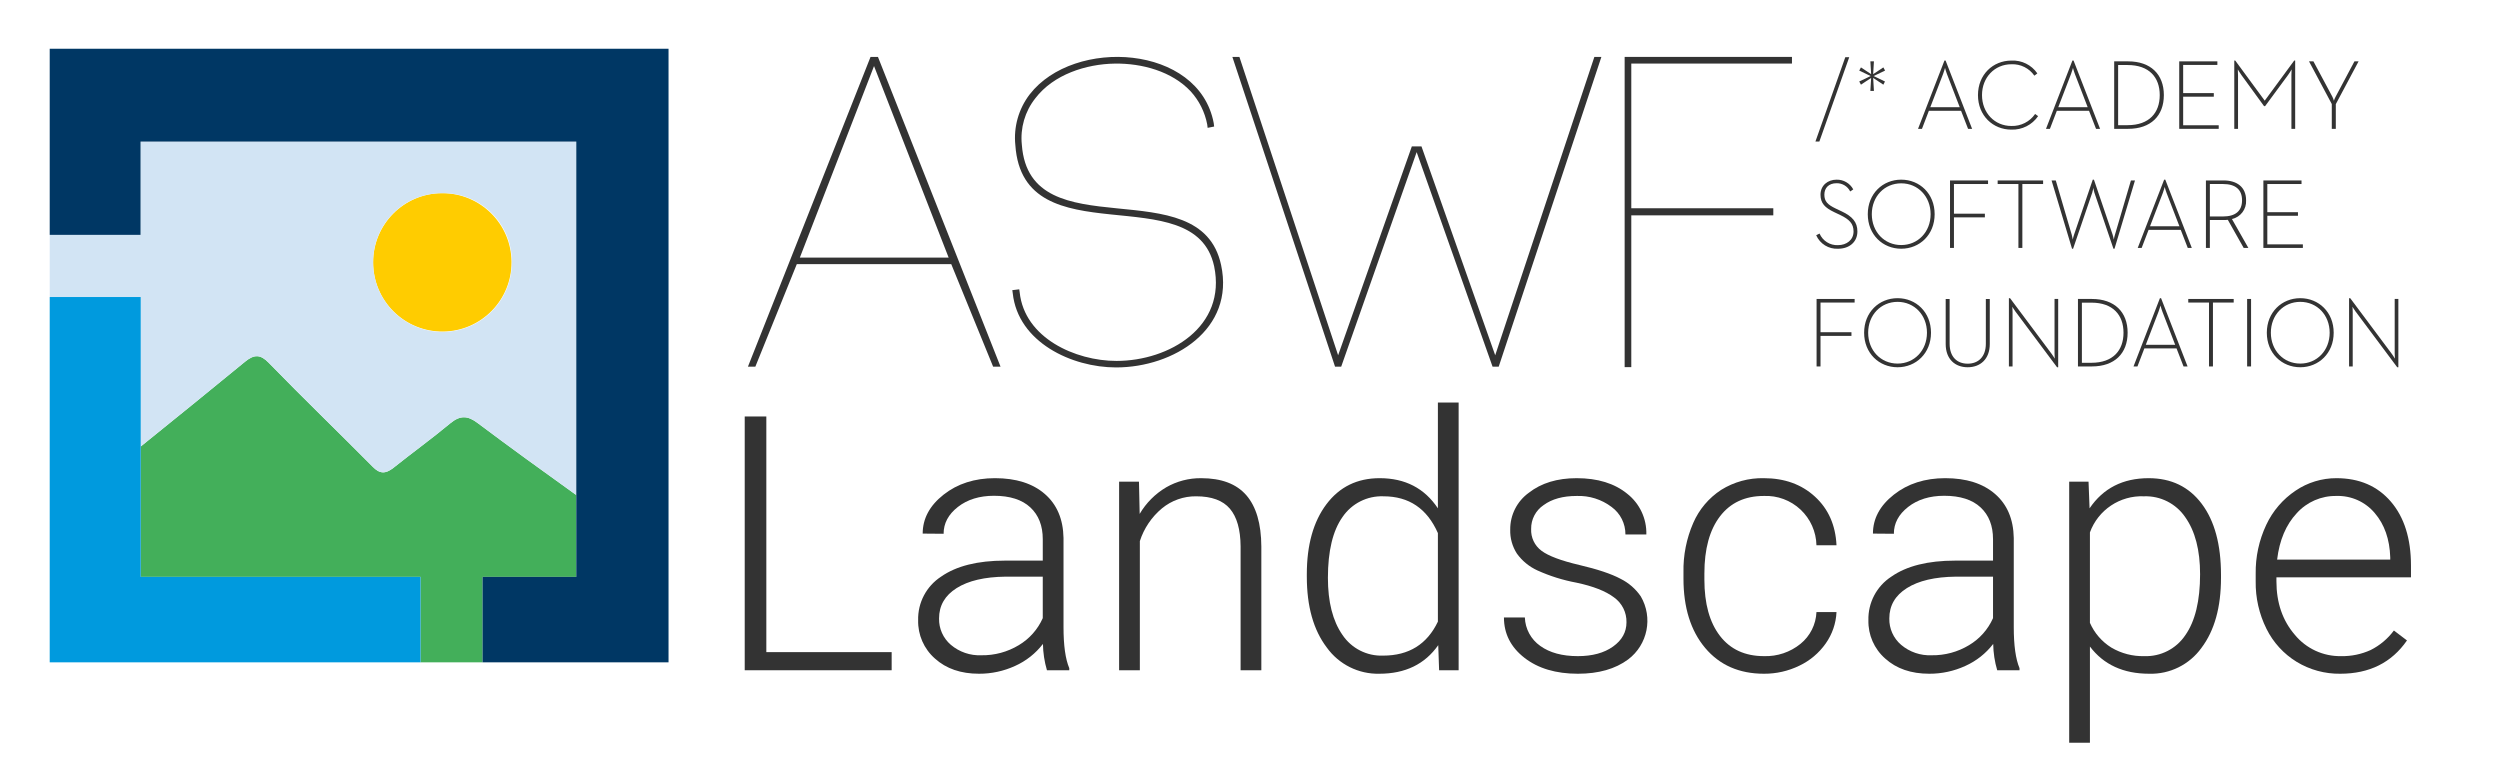
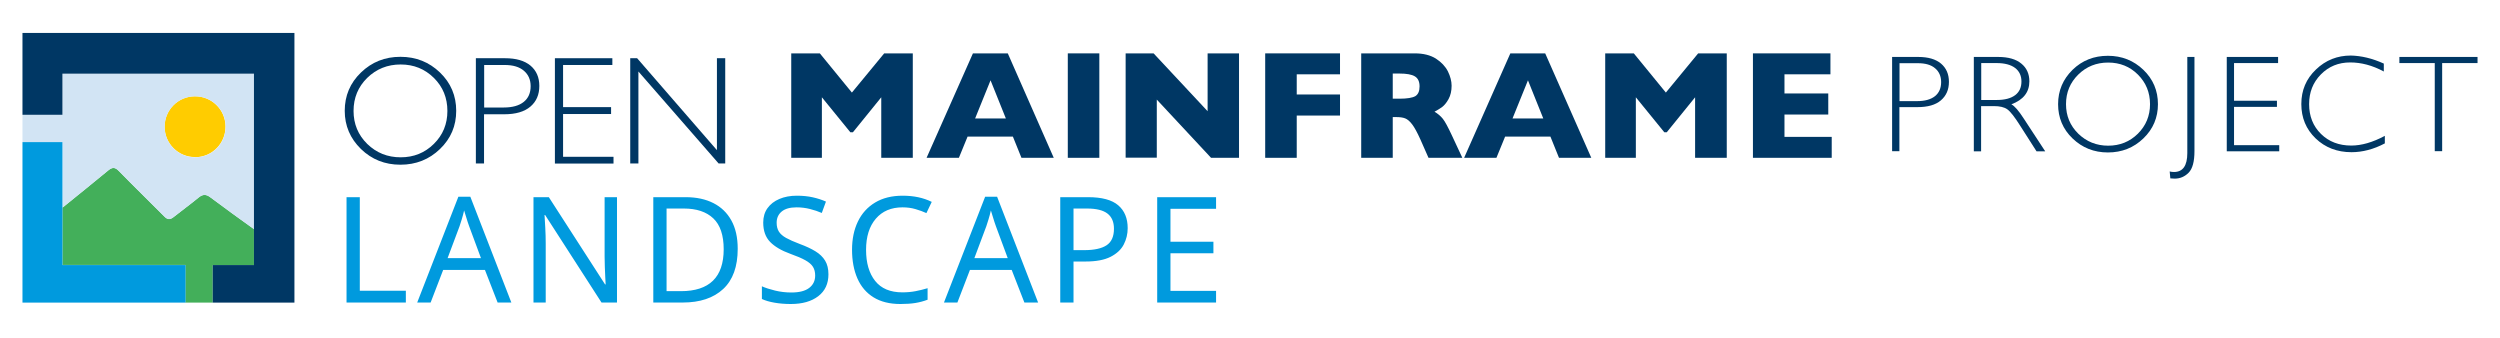
- <svg xmlns="http://www.w3.org/2000/svg" id="Layer_1" data-name="Layer 1" viewBox="0 0 860.634 264.563">
-   <defs>
-     <style>.cls-1{fill:#43af5a;}.cls-2{fill:#fc0;}.cls-3{fill:#d2e4f4;}.cls-4{fill:#009ade;}.cls-5{fill:#003764;}.cls-6{fill:#333;}</style>
-   </defs>
-   <path class="cls-1" d="M166.126,198.595h32.264V170.423c-11.429-8.188-22.755-16.384-33.97-24.796-3.42-2.594-6.014-2.712-9.433.118-6.367,5.306-13.089,10.141-19.574,15.329-2.712,2.122-4.717,2.122-7.193-.472-11.791-11.909-23.937-23.583-35.61-35.61-2.948-3.066-5.07-3.066-8.254-.472-11.926,9.802-23.91,19.491-35.909,29.184V198.596h96.319v29.416h21.36V198.596Z" />
-   <path class="cls-2" d="M152.51,114.142A23.82,23.82,0,1,0,128.455,90.323,23.82,23.82,0,0,0,152.51,114.142Z" />
-   <path class="cls-3" d="M48.447,102.252v51.45c11.999-9.693,23.984-19.382,35.909-29.184,3.184-2.594,5.306-2.594,8.254.472,11.674,12.027,23.819,23.701,35.61,35.61,2.476,2.594,4.481,2.594,7.193.472,6.485-5.188,13.206-10.023,19.574-15.329,3.42-2.83,6.014-2.712,9.433-.118,11.215,8.412,22.541,16.61,33.97,24.797V48.739H48.386V80.854H17.113v21.399h31.334ZM152.392,66.504a23.559,23.559,0,0,1,23.82,23.295h0q.004.321-.002.641a23.878,23.878,0,1,1-47.756-.111V90.323h0a23.63,23.63,0,0,1,23.439-23.82h0Q152.143,66.501,152.392,66.504Z" />
-   <path class="cls-4" d="M144.765,198.595H48.447V102.252H17.113V228.011H144.765Z" />
-   <path class="cls-5" d="M17.113,25.695V80.853H48.386V48.74h150.003V198.595H166.126v29.416h64.019V16.781H17.113Z" />
-   <polygon class="cls-6" points="636.608 19.687 635.253 19.687 624.965 48.727 626.32 48.727 636.608 19.687" />
-   <polygon class="cls-6" points="643.882 31.302 645.106 31.302 644.843 26.824 648.349 29.152 648.909 28.054 645.009 26.178 648.944 24.297 648.349 23.204 644.843 25.526 645.106 21.123 643.882 21.123 644.146 25.526 640.64 23.204 640.045 24.297 643.98 26.178 640.045 28.054 640.64 29.152 644.146 26.824 643.882 31.302" />
-   <path class="cls-6" d="M299.687,19.59,257.482,126.222H260.033l14.268-35.296h53.167l14.417,35.296h2.551L302.238,19.59ZM275.354,88.673l25.534-65.932,25.683,65.932H275.354Z" />
-   <path class="cls-6" d="M664.024,38.136h11.077l2.413,6.216h1.39l-9.127-23.504h-.395L660.29,44.352h1.355Zm4.895-12.679c.297-.783.629-1.984.663-2.082a21.873,21.873,0,0,0,.663,2.116l4.398,11.409H664.516Z" />
-   <path class="cls-6" d="M692.429,44.627a10.722,10.722,0,0,0,9.196-4.644l-1.024-.749a9.561,9.561,0,0,1-8.166,4.135c-5.787,0-10.122-4.546-10.122-10.625s4.335-10.625,10.122-10.625a9.124,9.124,0,0,1,7.903,3.929l1.024-.783a10.209,10.209,0,0,0-8.927-4.409c-6.348,0-11.512,4.815-11.512,11.889S686.081,44.627,692.429,44.627Z" />
-   <path class="cls-6" d="M708.076,38.136h11.077l2.413,6.216h1.39l-9.127-23.504h-.395l-9.093,23.504H705.691Zm4.89-12.679c.297-.783.629-1.984.663-2.082a21.87,21.87,0,0,0,.663,2.116l4.398,11.409H708.567Z" />
-   <path class="cls-6" d="M744.916,32.738c0-7.143-4.529-11.615-12.301-11.615h-4.798V44.352h4.798C740.415,44.352,744.916,39.88,744.916,32.738Zm-15.744,10.351V22.387h3.277c7.44,0,11.049,4.272,11.049,10.351s-3.603,10.351-11.049,10.351Z" />
-   <polygon class="cls-6" points="763.799 43.123 751.561 43.123 751.561 33.287 762.112 33.287 762.112 32.051 751.561 32.051 751.561 22.352 763.336 22.352 763.336 21.123 750.206 21.123 750.206 44.352 763.799 44.352 763.799 43.123" />
-   <path class="cls-6" d="M770.445,25.904c0-.818-.069-2.013-.069-2.013s.663,1.161,1.224,1.916l7.806,10.728h.366l7.903-10.728a19.437,19.437,0,0,0,1.224-1.916s-.069,1.195-.069,2.013V44.352h1.292V20.848h-.332L779.64,34.653,769.49,20.848h-.332V44.352h1.292V25.904Z" />
-   <path class="cls-6" d="M802.721,44.352H804.111V35.849l7.84-14.726h-1.424l-6.479,12.164a8.314,8.314,0,0,0-.595,1.401,8.382,8.382,0,0,0-.532-1.401l-6.514-12.164h-1.521l7.84,14.692v8.538Z" />
-   <path class="cls-6" d="M351.773,49.837A22.061,22.061,0,0,1,356.406,33.847c6.273-8.218,17.482-11.804,27.347-11.952,9.413-.149,19.724,2.688,26.152,9.562a23.406,23.406,0,0,1,5.679,11.357l.149,1.195,2.242-.446-.149-1.195c-5.078-27.044-48.118-29.589-63.358-9.865a24.574,24.574,0,0,0-4.93,17.482c2.688,39.002,61.717,10.608,68.436,41.69,4.335,20.771-15.389,32.574-33.621,32.574-14.194,0-31.676-7.92-33.323-23.607l-.149-1.047-2.39.297.149,1.047c1.796,16.888,20.325,25.551,35.565,25.551,19.873,0,40.941-13.147,36.16-35.268C413.187,57.757,354.461,86.448,351.773,49.837Z" />
-   <polygon class="cls-6" points="514.73 122.305 489.35 50.403 486.027 50.403 460.653 122.305 426.666 19.59 424.247 19.59 459.595 126.228 461.711 126.228 487.691 52.364 513.821 126.228 515.936 126.228 551.284 19.59 548.865 19.59 514.73 122.305" />
-   <path class="cls-6" d="M559.29,126.388H561.578V74.136h48.89V71.694H561.578V21.883h55.312V19.59H559.29Z" />
-   <path class="cls-6" d="M639.416,79.677c0-3.214-1.756-5.193-5.393-6.903l-2.082-.989c-2.779-1.332-3.9-2.459-3.9-4.781,0-2.356,1.555-3.929,4.198-3.929a5.105,5.105,0,0,1,4.695,2.837l1.058-.715a6.358,6.358,0,0,0-5.753-3.345c-3.042,0-5.524,1.979-5.524,5.193,0,2.939,1.555,4.478,4.695,5.976l2.082.989c3.14,1.504,4.598,2.974,4.598,5.673,0,2.939-2.413,4.712-5.358,4.712a6.596,6.596,0,0,1-6.348-3.997l-1.155.583a7.776,7.776,0,0,0,7.543,4.649C636.643,85.625,639.416,83.303,639.416,79.677Z" />
-   <path class="cls-6" d="M654.497,85.625c6.348,0,11.512-4.815,11.512-11.889s-5.158-11.889-11.512-11.889c-6.348,0-11.506,4.815-11.506,11.889S648.149,85.625,654.497,85.625Zm0-22.515c5.787,0,10.122,4.546,10.122,10.625s-4.335,10.625-10.122,10.625-10.122-4.546-10.122-10.625S648.709,63.11,654.497,63.11Z" />
-   <polygon class="cls-6" points="672.654 74.828 683.302 74.828 683.302 73.564 672.654 73.564 672.654 63.35 684.394 63.35 684.394 62.121 671.298 62.121 671.298 85.35 672.654 85.35 672.654 74.828" />
-   <polygon class="cls-6" points="694.848 85.35 696.203 85.35 696.203 63.35 703.346 63.35 703.346 62.121 687.7 62.121 687.7 63.35 694.848 63.35 694.848 85.35" />
-   <path class="cls-6" d="M728.08,80.81a12.143,12.143,0,0,0-.395,1.676c-.034-.137-.2-1.058-.395-1.676L720.84,61.846h-.395l-6.451,18.963a10.014,10.014,0,0,0-.429,1.676c-.034-.137-.2-1.058-.366-1.676l-5.49-18.689H706.257l7.046,23.504h.366L720.251,66.358c.2-.652.366-1.538.395-1.676a12.749,12.749,0,0,0,.366,1.676l6.548,19.267h.366l7.046-23.504h-1.39Z" />
-   <path class="cls-6" d="M739.655,79.134H750.732l2.413,6.216h1.39l-9.127-23.504h-.395l-9.093,23.504h1.355ZM744.55,66.455c.297-.783.629-1.984.663-2.082a21.873,21.873,0,0,0,.663,2.116l4.398,11.409H740.152Z" />
-   <path class="cls-6" d="M773.224,68.949c0-4.512-3.077-6.834-7.806-6.834h-6.022V85.345h1.355V75.743h4.661a11.035,11.035,0,0,0,1.521-.069l5.456,9.67h1.618l-5.656-9.945A6.234,6.234,0,0,0,773.224,68.949Zm-7.938,5.57H760.757V63.35h4.529c4.301,0,6.548,1.916,6.548,5.604C771.834,72.609,769.587,74.519,765.286,74.519Z" />
-   <polygon class="cls-6" points="792.771 84.121 780.532 84.121 780.532 74.279 791.084 74.279 791.084 73.049 780.532 73.049 780.532 63.35 792.307 63.35 792.307 62.121 779.177 62.121 779.177 85.35 792.771 85.35 792.771 84.121" />
-   <polygon class="cls-6" points="625.365 126.154 626.72 126.154 626.72 115.631 637.369 115.631 637.369 114.367 626.72 114.367 626.72 104.154 638.461 104.154 638.461 102.918 625.365 102.918 625.365 126.154" />
-   <path class="cls-6" d="M653.244,102.65c-6.348,0-11.512,4.815-11.512,11.889s5.158,11.889,11.512,11.889c6.348,0,11.512-4.815,11.512-11.889C664.75,107.465,659.592,102.65,653.244,102.65Zm0,22.515c-5.787,0-10.122-4.546-10.122-10.625s4.335-10.625,10.122-10.625,10.122,4.546,10.122,10.625C663.361,120.618,659.032,125.164,653.244,125.164Z" />
-   <path class="cls-6" d="M683.634,118.33c0,4.478-2.579,6.868-6.251,6.868-3.706,0-6.216-2.39-6.216-6.868V102.924H669.811v15.509c0,5.227,3.243,7.995,7.572,7.995,4.301,0,7.606-2.768,7.606-7.995V102.924h-1.355Z" />
-   <path class="cls-6" d="M707.281,121.71c0,.681.097,1.744.097,1.744s-.595-.955-1.024-1.538L691.966,102.65h-.395v23.504h1.258V107.362c0-.681-.097-1.744-.097-1.744s.595.955,1.024,1.538l14.388,19.267h.395V102.918h-1.258v18.792Z" />
-   <path class="cls-6" d="M720.142,102.918h-4.798V126.148h4.798c7.806,0,12.301-4.478,12.301-11.615C732.449,107.396,727.914,102.918,720.142,102.918Zm-.166,21.972h-3.277V104.188h3.277c7.44,0,11.049,4.272,11.049,10.351S727.422,124.89,719.976,124.89Z" />
-   <path class="cls-6" d="M743.561,102.65l-9.093,23.504h1.355l2.379-6.216h11.077l2.413,6.216h1.39l-9.127-23.504h-.395Zm5.256,16.058H738.694l4.398-11.443c.297-.783.629-1.979.663-2.082a21.873,21.873,0,0,0,.663,2.116Z" />
-   <polygon class="cls-6" points="753.317 104.154 760.46 104.154 760.46 126.154 761.815 126.154 761.815 104.154 768.958 104.154 768.958 102.918 753.317 102.918 753.317 104.154" />
-   <rect class="cls-6" x="773.584" y="102.918" width="1.355" height="23.23" />
-   <path class="cls-6" d="M791.873,102.65c-6.348,0-11.512,4.815-11.512,11.889s5.158,11.889,11.512,11.889c6.348,0,11.506-4.815,11.506-11.889C803.385,107.465,798.226,102.65,791.873,102.65Zm0,22.515c-5.787,0-10.122-4.546-10.122-10.625s4.335-10.625,10.122-10.625,10.122,4.546,10.122,10.625S797.66,125.164,791.873,125.164Z" />
-   <path class="cls-6" d="M824.384,102.918v18.792c0,.681.097,1.744.097,1.744s-.595-.955-1.024-1.538l-14.388-19.267h-.395v23.504h1.258V107.362c0-.681-.097-1.744-.097-1.744s.595.955,1.024,1.538l14.388,19.267h.395V102.918H824.384Z" />
-   <path class="cls-6" d="M263.812,224.496h43.142v6.24H256.372V143.374h7.44Z" />
-   <path class="cls-6" d="M360.416,230.736a33.93,33.93,0,0,1-1.38-9.061,25.029,25.029,0,0,1-9.63,7.591,29.507,29.507,0,0,1-12.39,2.67q-9.36,0-15.15-5.221a17.001,17.001,0,0,1-5.791-13.2,17.376,17.376,0,0,1,7.891-15q7.889-5.52,21.991-5.521h13.02v-7.38q0-6.961-4.29-10.951-4.291-3.989-12.51-3.989-7.501,0-12.42,3.84-4.92,3.841-4.92,9.24l-7.2-.061q0-7.74,7.2-13.41,7.2-5.67,17.701-5.67,10.86,0,17.131,5.43,6.269,5.432,6.45,15.151v30.721q0,9.42,1.98,14.101v.72Zm-22.561-5.16a24.104,24.104,0,0,0,12.871-3.48,20.474,20.474,0,0,0,8.25-9.3V198.516H346.135q-10.741.12-16.8,3.93-6.062,3.812-6.061,10.471a11.604,11.604,0,0,0,4.05,9.06A15.257,15.257,0,0,0,337.855,225.576Z" />
-   <path class="cls-6" d="M392.097,165.815l.24,11.101a25.769,25.769,0,0,1,9.121-9.15,23.691,23.691,0,0,1,12.06-3.15q10.441,0,15.541,5.88,5.099,5.881,5.16,17.641v42.602h-7.14V188.075q-.061-8.7-3.69-12.961-3.631-4.26-11.61-4.26a18.165,18.165,0,0,0-11.791,4.17,24.44,24.44,0,0,0-7.59,11.25v44.462h-7.14V165.815Z" />
-   <path class="cls-6" d="M449.878,197.675q0-15.12,6.75-24.091,6.749-8.969,18.33-8.97,13.141,0,20.041,10.38v-36.421h7.141v92.163H495.419l-.3-8.641q-6.901,9.842-20.28,9.841a21.645,21.645,0,0,1-18.09-9.03q-6.872-9.031-6.871-24.391Zm7.26,1.261q0,12.42,4.98,19.591a16.106,16.106,0,0,0,14.04,7.17q13.26,0,18.841-11.7V183.515q-5.58-12.659-18.721-12.66a16.298,16.298,0,0,0-14.1,7.11Q457.138,185.075,457.138,198.936Z" />
-   <path class="cls-6" d="M559.921,214.235a10.233,10.233,0,0,0-4.29-8.58q-4.291-3.24-12.93-5.07a58.279,58.279,0,0,1-13.411-4.2,17.851,17.851,0,0,1-7.08-5.79,14.443,14.443,0,0,1-2.31-8.28,15.446,15.446,0,0,1,6.42-12.69q6.419-5.008,16.44-5.01,10.859,0,17.431,5.37a17.236,17.236,0,0,1,6.57,14.011h-7.2a11.628,11.628,0,0,0-4.771-9.48,18.766,18.766,0,0,0-12.03-3.78q-7.081,0-11.37,3.15a9.719,9.719,0,0,0-4.29,8.19,8.856,8.856,0,0,0,3.569,7.53q3.57,2.67,13.021,4.89,9.451,2.221,14.161,4.74a18.349,18.349,0,0,1,6.99,6.061,16.666,16.666,0,0,1-4.351,21.721q-6.63,4.92-17.311,4.92-11.341,0-18.391-5.49-7.052-5.49-7.05-13.891h7.2a12.481,12.481,0,0,0,5.31,9.811q4.89,3.51,12.931,3.51,7.5,0,12.12-3.3Q559.921,219.277,559.921,214.235Z" />
-   <path class="cls-6" d="M607.263,225.876a18.965,18.965,0,0,0,12.57-4.229,14.89,14.89,0,0,0,5.49-10.951h6.9a20.337,20.337,0,0,1-3.721,10.831,23.299,23.299,0,0,1-9.09,7.65,27.412,27.412,0,0,1-12.15,2.76q-12.781,0-20.251-8.881-7.471-8.878-7.47-23.88v-2.16a40.581,40.581,0,0,1,3.359-16.98,25.886,25.886,0,0,1,9.631-11.4,26.584,26.584,0,0,1,14.67-4.021q10.68,0,17.611,6.36,6.93,6.36,7.41,16.74h-6.9a17.374,17.374,0,0,0-18.121-16.98q-9.719,0-15.09,7.021-5.372,7.02-5.37,19.681v2.1q0,12.42,5.37,19.381Q597.481,225.877,607.263,225.876Z" />
-   <path class="cls-6" d="M687.546,230.736a33.933,33.933,0,0,1-1.38-9.061,25.035,25.035,0,0,1-9.631,7.591,29.507,29.507,0,0,1-12.391,2.67q-9.36,0-15.15-5.221a17.002,17.002,0,0,1-5.79-13.2,17.376,17.376,0,0,1,7.891-15q7.89-5.52,21.99-5.521h13.021v-7.38q0-6.961-4.29-10.951-4.291-3.989-12.511-3.989-7.5,0-12.42,3.84-4.92,3.841-4.92,9.24l-7.2-.061q0-7.74,7.2-13.41,7.2-5.67,17.7-5.67,10.859,0,17.131,5.43,6.27,5.432,6.45,15.151v30.721q0,9.42,1.979,14.101v.72Zm-22.561-5.16a24.103,24.103,0,0,0,12.87-3.48,20.471,20.471,0,0,0,8.25-9.3V198.516H673.266q-10.742.12-16.801,3.93-6.062,3.812-6.061,10.471a11.604,11.604,0,0,0,4.051,9.06A15.255,15.255,0,0,0,664.985,225.576Z" />
-   <path class="cls-6" d="M764.587,198.936q0,15.18-6.72,24.091a21.407,21.407,0,0,1-18.001,8.91q-13.32,0-20.4-9.36v33.121h-7.14V165.815h6.66l.359,9.18q7.021-10.38,20.341-10.38,11.64,0,18.271,8.82,6.63,8.82,6.63,24.48Zm-7.2-1.261q0-12.42-5.1-19.62a16.447,16.447,0,0,0-14.221-7.2,18.945,18.945,0,0,0-18.601,12.42v31.142a19.064,19.064,0,0,0,7.38,8.521,21.284,21.284,0,0,0,11.341,2.939,16.292,16.292,0,0,0,14.131-7.23Q757.387,211.417,757.387,197.675Z" />
-   <path class="cls-6" d="M805.629,231.937a28.177,28.177,0,0,1-14.971-4.08,27.805,27.805,0,0,1-10.41-11.37,35.446,35.446,0,0,1-3.72-16.351v-2.58a38.198,38.198,0,0,1,3.63-16.861,28.887,28.887,0,0,1,10.11-11.79,24.946,24.946,0,0,1,14.04-4.29q11.82,0,18.751,8.07,6.93,8.07,6.931,22.051V198.755H783.668v1.381q0,11.041,6.331,18.391a20.134,20.134,0,0,0,15.93,7.35,23.392,23.392,0,0,0,10.171-2.1,22.551,22.551,0,0,0,8.01-6.721l4.5,3.42Q820.69,231.938,805.629,231.937Zm-1.32-61.202a17.952,17.952,0,0,0-13.65,5.94q-5.55,5.94-6.75,15.96h38.941v-.779q-.3-9.36-5.34-15.241A16.551,16.551,0,0,0,804.309,170.734Z" />
+ <svg xmlns="http://www.w3.org/2000/svg" version="1.1" id="Layer_1" x="0px" y="0px" viewBox="0 0 1958 264.6" style="enable-background:new 0 0 1958 264.6;" xml:space="preserve">
+   <style type="text/css">
+ 	.st0{fill:#43AF5A;}
+ 	.st1{fill:#FFCC00;}
+ 	.st2{fill:#D2E4F4;}
+ 	.st3{fill:#009ADE;}
+ 	.st4{fill:#003764;}
+ 	.st5{font-family:'GillSans-Light';}
+ 	.st6{font-size:115.578px;}
+ 	.st7{letter-spacing:6;}
+ </style>
+   <g>
+     <path class="st0" d="M166.6,207.6h32.3v-28.2c-11.4-8.2-22.8-16.4-34-24.8c-3.4-2.6-6-2.7-9.4,0.1c-6.4,5.3-13.1,10.1-19.6,15.3   c-2.7,2.1-4.7,2.1-7.2-0.5c-11.8-11.9-23.9-23.6-35.6-35.6c-2.9-3.1-5.1-3.1-8.3-0.5c-11.9,9.8-23.9,19.5-35.9,29.2v44.9h96.3V237   h21.4L166.6,207.6L166.6,207.6z" />
+     <path class="st1" d="M153,123.1c13.2-0.1,23.7-10.9,23.6-24.1s-10.9-23.7-24.1-23.6c-13.1,0.1-23.6,10.8-23.6,23.8   c0,13.2,10.7,23.8,23.8,23.8C152.8,123.1,152.9,123.1,153,123.1z" />
+     <path class="st2" d="M48.9,111.3v51.4c12-9.7,24-19.4,35.9-29.2c3.2-2.6,5.3-2.6,8.3,0.5c11.7,12,23.8,23.7,35.6,35.6   c2.5,2.6,4.5,2.6,7.2,0.5c6.5-5.2,13.2-10,19.6-15.3c3.4-2.8,6-2.7,9.4-0.1c11.2,8.4,22.5,16.6,34,24.8V57.7h-150v32.1H17.6v21.4   L48.9,111.3L48.9,111.3z M152.9,75.5c13-0.1,23.7,10.3,23.8,23.3v0l0,0c0,0.2,0,0.4,0,0.6c0,13.2-10.7,23.9-23.9,23.8   c-13.2,0-23.9-10.7-23.8-23.9c0,0,0,0,0,0v0l0,0c-0.1-13.1,10.4-23.7,23.4-23.8l0,0l0,0C152.5,75.5,152.7,75.5,152.9,75.5z" />
+     <path class="st3" d="M145.2,207.6H48.9v-96.3H17.6V237h127.7V207.6z" />
+     <path class="st4" d="M17.6,34.7v55.2h31.3V57.7h150v149.9h-32.3V237h64V25.8h-213V34.7z" />
+     <g>
+       <g id="XMLID_184_">
+         <path id="XMLID_199_" class="st4" d="M1482,44.6h20.3c7.8,0,13.7,1.7,17.9,5.2c4.1,3.5,6.2,8.2,6.2,14.3c0,6.1-2.1,10.9-6.3,14.5     c-4.2,3.6-10.3,5.3-18.4,5.3h-14.1v34.5h-5.7V44.6z M1487.7,49.4v29.8h13.7c6.2,0,10.8-1.3,14.1-3.9c3.2-2.6,4.8-6.3,4.8-11     c0-4.5-1.6-8.2-4.7-10.8c-3.1-2.7-7.6-4-13.5-4H1487.7z" />
+         <path id="XMLID_196_" class="st4" d="M1546,44.6h18.9c7.9,0,14,1.7,18.2,5.2c4.2,3.4,6.3,8.1,6.3,13.9c0,8.5-4.7,14.5-14.1,18     c2.4,1.2,5.7,4.9,9.8,11.3l16.7,25.5h-6.8l-12.9-20.2c-4.3-6.8-7.6-11-10-12.7c-2.4-1.7-5.9-2.5-10.5-2.5h-10v35.4h-5.7V44.6z      M1551.7,49.4v28.9h12.3c6.2,0,11-1.3,14.3-3.8c3.3-2.5,4.9-6.1,4.9-10.7c0-4.5-1.7-8.1-5-10.6c-3.3-2.5-8.2-3.8-14.4-3.8H1551.7     z" />
+         <path id="XMLID_193_" class="st4" d="M1650.9,43.7c10.9,0,20.2,3.7,27.8,11c7.6,7.3,11.4,16.3,11.4,26.9     c0,10.5-3.8,19.5-11.4,26.8c-7.6,7.3-16.8,11-27.8,11c-10.9,0-20.1-3.7-27.7-11c-7.6-7.3-11.3-16.3-11.3-26.8     c0-10.6,3.8-19.5,11.3-26.9C1630.8,47.3,1640,43.7,1650.9,43.7z M1651.1,114.1c9.2,0,16.9-3.1,23.3-9.4c6.3-6.3,9.5-14,9.5-23.1     c0-9.2-3.2-16.9-9.5-23.2c-6.3-6.3-14.1-9.4-23.3-9.4c-9.2,0-17,3.1-23.4,9.4c-6.4,6.3-9.6,14-9.6,23.2c0,9.1,3.2,16.8,9.6,23.1     C1634.1,110.9,1641.9,114.1,1651.1,114.1z" />
+         <path id="XMLID_191_" class="st4" d="M1718.7,44.6v73.8c0,8.1-1.5,13.8-4.6,16.9c-3.1,3.1-6.7,4.6-10.9,4.6c-1,0-2.1-0.1-3.4-0.2     l-0.5-5.4c1.2,0.3,2.3,0.4,3.4,0.4c6.9,0,10.4-4.9,10.4-14.8V44.6H1718.7z" />
+         <path id="XMLID_189_" class="st4" d="M1784.2,44.6v4.8h-34.5v29.5h33.6v4.8h-33.6v30h35.4v4.8H1744V44.6H1784.2z" />
+         <path id="XMLID_187_" class="st4" d="M1867,49.8v6.2c-8.9-4.8-17.7-7.1-26.3-7.1c-9.2,0-16.8,3.1-23,9.4s-9.2,14-9.2,23.3     c0,9.4,3.1,17.2,9.3,23.3c6.2,6.1,14.1,9.1,23.7,9.1c8,0,16.8-2.5,26.3-7.6v5.9c-8.7,4.6-17.5,6.9-26.1,6.9     c-11.2,0-20.6-3.6-28.1-10.8c-7.5-7.2-11.2-16.2-11.2-26.9c0-10.8,3.8-19.8,11.5-27.1c7.6-7.3,16.7-10.9,27.3-10.9     C1849.4,43.7,1858,45.7,1867,49.8z" />
+         <path id="XMLID_185_" class="st4" d="M1940.4,44.6v4.8h-27.7v69h-5.8v-69h-27.7v-4.8H1940.4z" />
+       </g>
+       <g id="XMLID_162_">
+         <path id="XMLID_182_" class="st4" d="M714.9,123.6h-24.7V76.2L668,103.6H666l-22.3-27.4v47.4h-24V41.8h22.4l25.1,30.7l25.3-30.7     h22.4V123.6z" />
+         <path id="XMLID_179_" class="st4" d="M825.3,123.6h-25.3l-6.7-16.6h-35.5l-6.8,16.6h-25.3L762,41.8h27.3L825.3,123.6z      M787.8,92.8l-12-29.9l-12.1,29.9H787.8z" />
+         <path id="XMLID_177_" class="st4" d="M861,123.6h-24.7V41.8H861V123.6z" />
+         <path id="XMLID_175_" class="st4" d="M970.4,123.6h-21.9L906,78v45.5h-24.4V41.8h21.9l42.3,45.3V41.8h24.6V123.6z" />
+         <path id="XMLID_173_" class="st4" d="M1049.5,90.5h-33.9v33.1h-24.7V41.8h58.6v16.4h-33.9V74h33.9V90.5z" />
+         <path id="XMLID_170_" class="st4" d="M1145.3,123.6h-26.5l-6.4-14.5c-2.4-5.3-4.5-9.2-6.4-11.7c-1.9-2.5-3.7-4-5.5-4.7     c-1.8-0.7-4.1-1-6.9-1h-2.8v31.9h-24.7V41.8h41.9c6.8,0,12.3,1.4,16.6,4.1c4.3,2.8,7.4,6.1,9.4,10c1.9,3.9,2.9,7.7,2.9,11.2     c0,4.1-0.8,7.6-2.4,10.5c-1.6,2.9-3.3,4.9-5,6.2c-1.8,1.3-3.8,2.5-6,3.7c2.6,1.5,4.8,3.4,6.5,5.5c1.7,2.1,4,6.4,7,12.8     L1145.3,123.6z M1111.8,67.7c0-3.8-1.2-6.4-3.7-7.9c-2.5-1.5-6.5-2.2-12.1-2.2h-5.2v19.7h5.3c6,0,10.1-0.7,12.4-2     C1110.7,73.9,1111.8,71.4,1111.8,67.7z" />
+         <path id="XMLID_167_" class="st4" d="M1246.3,123.6h-25.3l-6.7-16.6h-35.5l-6.8,16.6h-25.3l36.2-81.8h27.3L1246.3,123.6z      M1208.7,92.8l-12-29.9l-12.1,29.9H1208.7z" />
+         <path id="XMLID_165_" class="st4" d="M1352.3,123.6h-24.7V76.2l-22.2,27.4h-1.9l-22.3-27.4v47.4h-24V41.8h22.4l25.1,30.7     l25.3-30.7h22.4V123.6z" />
+         <path id="XMLID_163_" class="st4" d="M1434.6,123.6h-61.7V41.8h60.7v16.4h-36v15h34.3v16.5h-34.3v17.5h37V123.6z" />
+       </g>
+       <g>
+         <path id="XMLID_159_" class="st4" d="M313.6,44.5c12.2,0,22.5,4.1,31,12.3c8.5,8.2,12.7,18.2,12.7,30c0,11.8-4.2,21.7-12.7,29.9     c-8.5,8.2-18.8,12.3-31,12.3c-12.2,0-22.4-4.1-30.9-12.3c-8.4-8.2-12.7-18.2-12.7-29.9c0-11.8,4.2-21.8,12.7-30     C291.2,48.6,301.4,44.5,313.6,44.5z M313.8,123.2c10.3,0,18.9-3.5,26-10.5c7.1-7,10.6-15.6,10.6-25.8c0-10.2-3.5-18.9-10.6-25.9     c-7.1-7-15.7-10.5-26-10.5c-10.3,0-19,3.5-26.2,10.5c-7.1,7-10.7,15.6-10.7,25.9c0,10.2,3.6,18.8,10.7,25.8     C294.8,119.7,303.5,123.2,313.8,123.2z" />
+         <path id="XMLID_156_" class="st4" d="M372.8,45.6h22.7c8.7,0,15.3,1.9,20,5.8c4.6,3.9,6.9,9.2,6.9,15.9c0,6.8-2.3,12.2-7,16.2     c-4.7,4-11.5,6-20.5,6h-15.8V128h-6.4V45.6z M379.2,50.9v33.3h15.3c6.9,0,12.1-1.5,15.7-4.4c3.6-2.9,5.4-7,5.4-12.3     c0-5.1-1.8-9.1-5.3-12.1c-3.5-3-8.5-4.5-15-4.5H379.2z" />
+         <path id="XMLID_154_" class="st4" d="M479.6,45.6v5.3H441v33h37.6v5.4H441v33.5h39.5v5.3h-45.9V45.6H479.6z" />
+         <path id="XMLID_152_" class="st4" d="M568,45.6V128h-5.2L500,56v72h-6.4V45.6h5.4l62.5,72v-72H568z" />
+       </g>
+     </g>
+     <text transform="matrix(1 0 0 1 260.1891 236.9424)" class="st3 st5 st6 st7">LANDSCAPE</text>
+   </g>
</svg>
